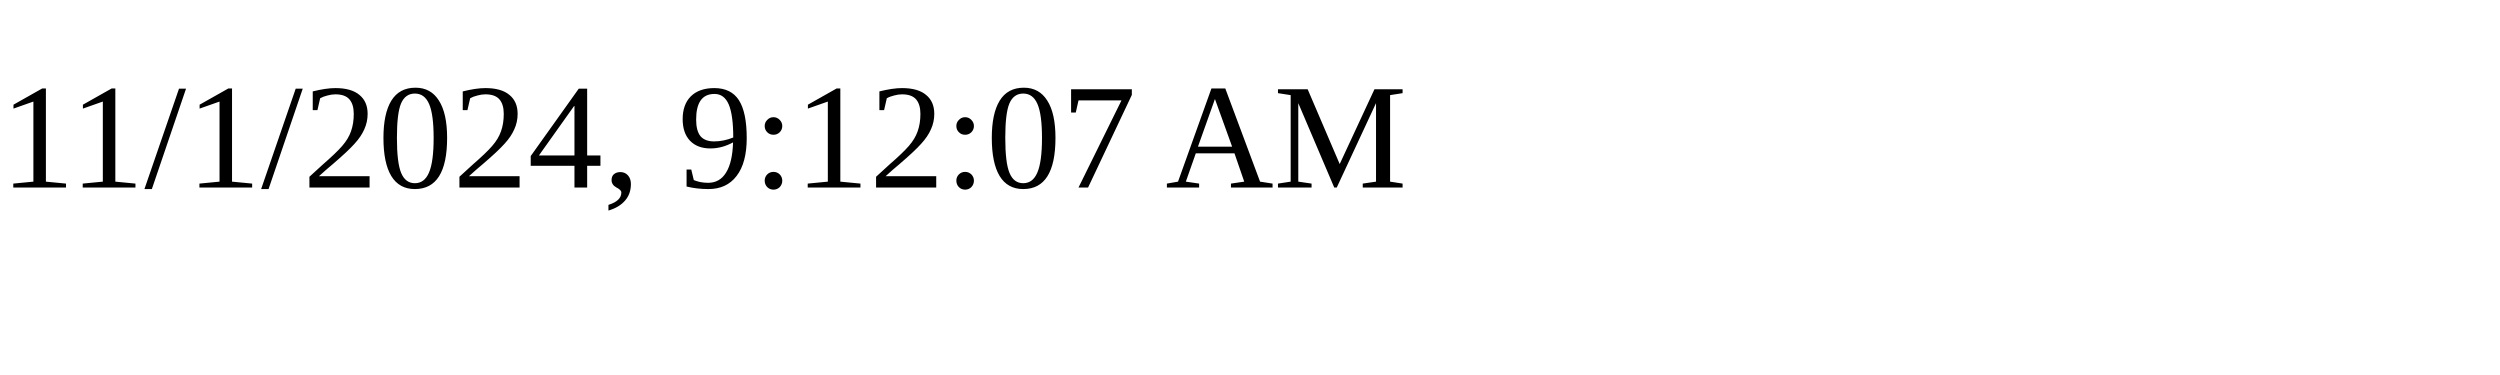
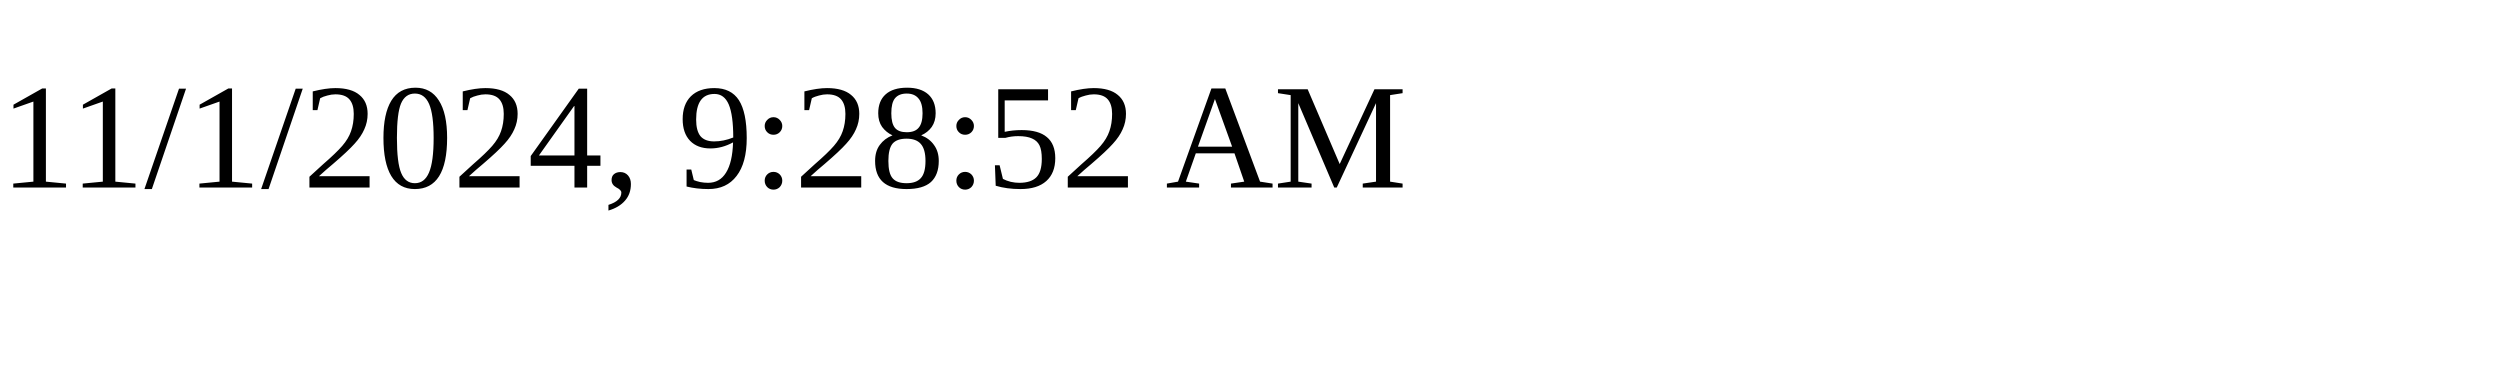
<svg xmlns="http://www.w3.org/2000/svg" height="30" width="200">
-   <text x="0" y="15">11/1/2024, 9:12:07 AM</text>
+   <text x="0" y="15">11/1/2024, 9:28:52 AM</text>
</svg>
